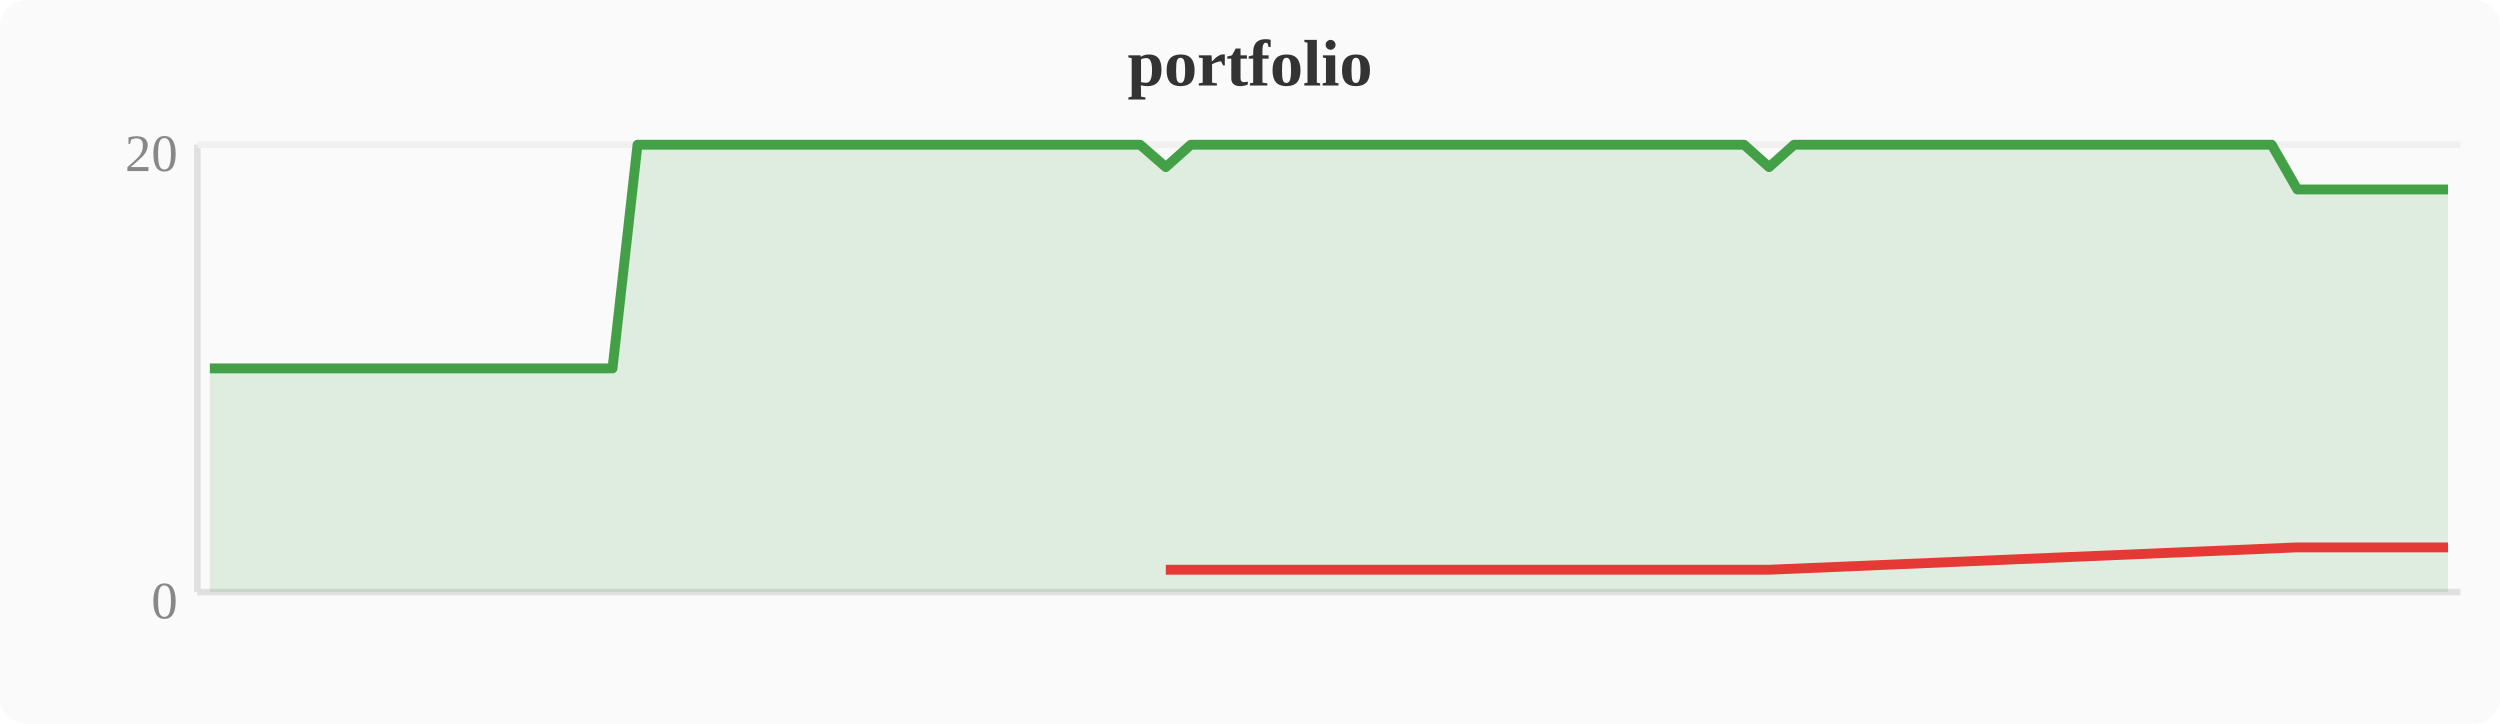
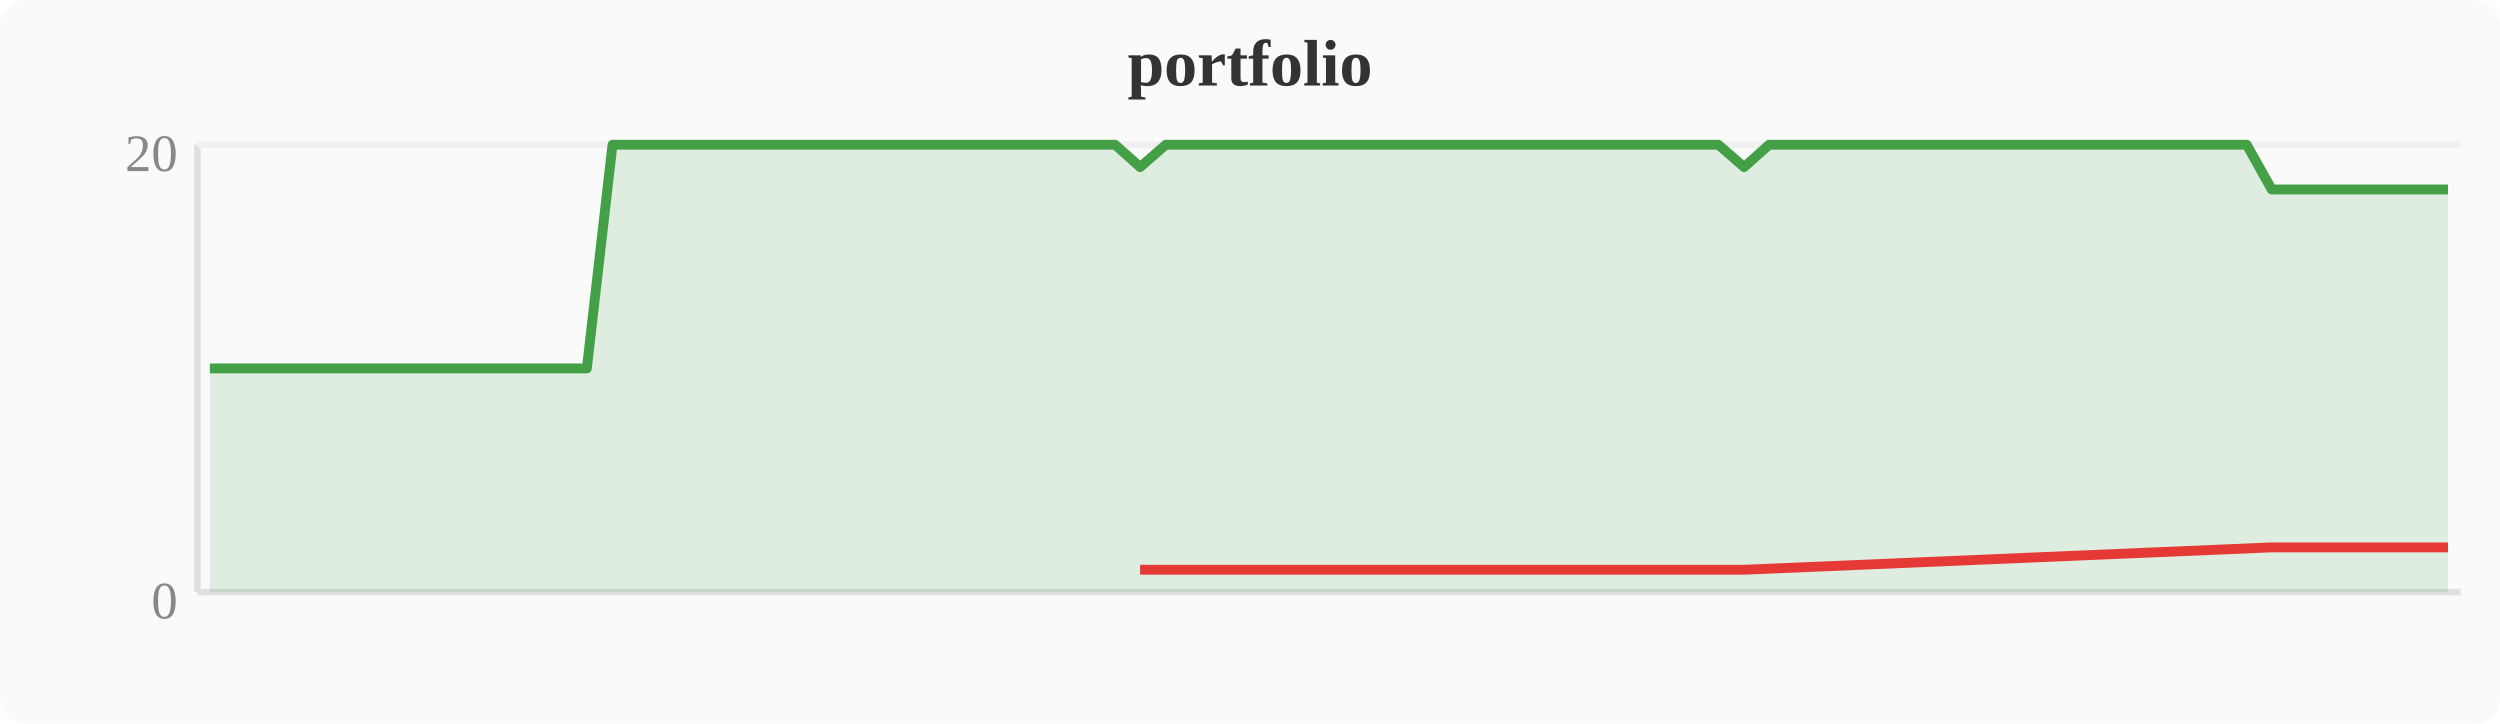
<svg xmlns="http://www.w3.org/2000/svg" width="380" height="110" viewBox="0 0 380 110">
  <rect width="380" height="110" fill="#fafafa" rx="4" />
  <text x="190" y="13" text-anchor="middle" font-size="10" font-weight="bold" fill="#333">portfolio</text>
  <line x1="30" y1="22" x2="30" y2="90" stroke="#e0e0e0" stroke-width="1" />
  <line x1="30" y1="90" x2="374" y2="90" stroke="#e0e0e0" stroke-width="1" />
  <line x1="30" y1="22" x2="374" y2="22" stroke="#f0f0f0" stroke-width="1" />
  <text x="27" y="94" text-anchor="end" font-size="8" fill="#888">0</text>
  <text x="27" y="26" text-anchor="end" font-size="8" fill="#888">20</text>
-   <polygon points="31.9,56.0 35.7,56.0 39.6,56.0 43.4,56.0 47.2,56.0 51.0,56.0 54.8,56.0 58.7,56.0 62.5,56.0 66.3,56.0 70.1,56.0 74.0,56.0 77.8,56.0 81.6,56.0 85.4,56.0 89.2,56.0 93.1,56.0 96.9,22.0 100.7,22.0 104.5,22.0 108.4,22.0 112.2,22.0 116.0,22.0 119.8,22.0 123.6,22.0 127.5,22.0 131.3,22.0 135.1,22.0 138.9,22.0 142.8,22.0 146.6,22.0 150.4,22.0 154.2,22.0 158.0,22.0 161.9,22.0 165.7,22.0 169.5,22.0 173.3,22.0 177.2,25.4 181.0,22.0 184.8,22.0 188.6,22.0 192.4,22.0 196.3,22.0 200.1,22.0 203.9,22.0 207.7,22.0 211.6,22.0 215.4,22.0 219.2,22.0 223.0,22.0 226.8,22.0 230.7,22.0 234.5,22.0 238.3,22.0 242.1,22.0 246.0,22.0 249.8,22.0 253.6,22.0 257.4,22.0 261.2,22.0 265.1,22.0 268.9,25.4 272.7,22.0 276.5,22.0 280.4,22.0 284.2,22.0 288.0,22.0 291.8,22.0 295.6,22.0 299.5,22.0 303.3,22.0 307.1,22.0 310.9,22.0 314.8,22.0 318.6,22.0 322.4,22.0 326.2,22.0 330.0,22.0 333.9,22.0 337.7,22.0 341.5,22.0 345.3,22.0 349.2,28.8 353.0,28.8 356.8,28.8 360.6,28.8 364.4,28.8 368.3,28.8 372.1,28.8 372.1,90 31.9,90" fill="#43a047" opacity="0.15" />
-   <polyline points="31.9,56.0 35.7,56.0 39.6,56.0 43.4,56.0 47.2,56.0 51.0,56.0 54.8,56.0 58.7,56.0 62.5,56.0 66.3,56.0 70.1,56.0 74.0,56.0 77.8,56.0 81.6,56.0 85.4,56.0 89.2,56.0 93.1,56.0 96.9,22.0 100.7,22.0 104.5,22.0 108.4,22.0 112.2,22.0 116.0,22.0 119.8,22.0 123.6,22.0 127.5,22.0 131.3,22.0 135.1,22.0 138.9,22.0 142.8,22.0 146.6,22.0 150.4,22.0 154.2,22.0 158.0,22.0 161.9,22.0 165.7,22.0 169.5,22.0 173.3,22.0 177.2,25.4 181.0,22.0 184.8,22.0 188.6,22.0 192.4,22.0 196.3,22.0 200.1,22.0 203.9,22.0 207.7,22.0 211.6,22.0 215.4,22.0 219.2,22.0 223.0,22.0 226.8,22.0 230.7,22.0 234.5,22.0 238.3,22.0 242.1,22.0 246.0,22.0 249.8,22.0 253.6,22.0 257.4,22.0 261.2,22.0 265.1,22.0 268.9,25.4 272.7,22.0 276.5,22.0 280.4,22.0 284.2,22.0 288.0,22.0 291.8,22.0 295.6,22.0 299.5,22.0 303.3,22.0 307.1,22.0 310.9,22.0 314.8,22.0 318.6,22.0 322.4,22.0 326.2,22.0 330.0,22.0 333.9,22.0 337.7,22.0 341.5,22.0 345.3,22.0 349.2,28.8 353.0,28.8 356.8,28.8 360.6,28.8 364.4,28.8 368.3,28.8 372.1,28.8" fill="none" stroke="#43a047" stroke-width="1.5" stroke-linejoin="round" />
-   <polyline points="177.2,86.6 268.9,86.6 349.2,83.2 353.0,83.2 356.8,83.2 360.6,83.2 364.4,83.2 368.3,83.2 372.1,83.2" fill="none" stroke="#e53935" stroke-width="1.5" stroke-linejoin="round" />
+   <polygon points="31.9,56.0 35.7,56.0 39.6,56.0 43.4,56.0 47.2,56.0 51.0,56.0 54.8,56.0 58.7,56.0 62.5,56.0 66.3,56.0 70.1,56.0 74.0,56.0 77.8,56.0 81.6,56.0 85.4,56.0 89.2,56.0 93.1,22.0 96.9,22.0 100.7,22.0 104.5,22.0 108.4,22.0 112.2,22.0 116.0,22.0 119.8,22.0 123.6,22.0 127.5,22.0 131.3,22.0 135.1,22.0 138.9,22.0 142.8,22.0 146.6,22.0 150.4,22.0 154.2,22.0 158.0,22.0 161.9,22.0 165.7,22.0 169.5,22.0 173.3,25.4 177.2,22.0 181.0,22.0 184.8,22.0 188.6,22.0 192.4,22.0 196.3,22.0 200.1,22.0 203.9,22.0 207.7,22.0 211.6,22.0 215.4,22.0 219.2,22.0 223.0,22.0 226.8,22.0 230.7,22.0 234.5,22.0 238.3,22.0 242.1,22.0 246.0,22.0 249.8,22.0 253.6,22.0 257.4,22.0 261.2,22.0 265.1,25.4 268.9,22.0 272.7,22.0 276.5,22.0 280.4,22.0 284.2,22.0 288.0,22.0 291.8,22.0 295.6,22.0 299.5,22.0 303.3,22.0 307.1,22.0 310.9,22.0 314.8,22.0 318.6,22.0 322.4,22.0 326.2,22.0 330.0,22.0 333.9,22.0 337.7,22.0 341.5,22.0 345.3,28.8 349.2,28.8 353.0,28.8 356.8,28.8 360.6,28.8 364.4,28.8 368.3,28.8 372.1,28.8 372.1,90 31.9,90" fill="#43a047" opacity="0.15" />
+   <polyline points="31.9,56.0 35.7,56.0 39.6,56.0 43.4,56.0 47.2,56.0 51.0,56.0 54.8,56.0 58.7,56.0 62.5,56.0 66.3,56.0 70.1,56.0 74.0,56.0 77.8,56.0 81.6,56.0 85.4,56.0 89.2,56.0 93.1,22.0 96.9,22.0 100.7,22.0 104.5,22.0 108.4,22.0 112.2,22.0 116.0,22.0 119.8,22.0 123.6,22.0 127.5,22.0 131.3,22.0 135.1,22.0 138.9,22.0 142.8,22.0 146.6,22.0 150.4,22.0 154.2,22.0 158.0,22.0 161.9,22.0 165.7,22.0 169.5,22.0 173.3,25.4 177.2,22.0 181.0,22.0 184.8,22.0 188.6,22.0 192.4,22.0 196.3,22.0 200.1,22.0 203.9,22.0 207.7,22.0 211.6,22.0 215.4,22.0 219.2,22.0 223.0,22.0 226.8,22.0 230.7,22.0 234.5,22.0 238.3,22.0 242.1,22.0 246.0,22.0 249.8,22.0 253.6,22.0 257.4,22.0 261.2,22.0 265.1,25.4 268.9,22.0 272.7,22.0 276.5,22.0 280.4,22.0 284.2,22.0 288.0,22.0 291.8,22.0 295.6,22.0 299.5,22.0 303.3,22.0 307.1,22.0 310.9,22.0 314.8,22.0 318.6,22.0 322.4,22.0 326.2,22.0 330.0,22.0 333.9,22.0 337.7,22.0 341.5,22.0 345.3,28.8 349.2,28.8 353.0,28.8 356.8,28.8 360.6,28.8 364.4,28.8 368.3,28.8 372.1,28.8" fill="none" stroke="#43a047" stroke-width="1.5" stroke-linejoin="round" />
+   <polyline points="173.3,86.6 265.1,86.6 345.3,83.2 349.2,83.2 353.0,83.2 356.8,83.2 360.6,83.2 364.4,83.2 368.3,83.2 372.1,83.2" fill="none" stroke="#e53935" stroke-width="1.5" stroke-linejoin="round" />
</svg>
